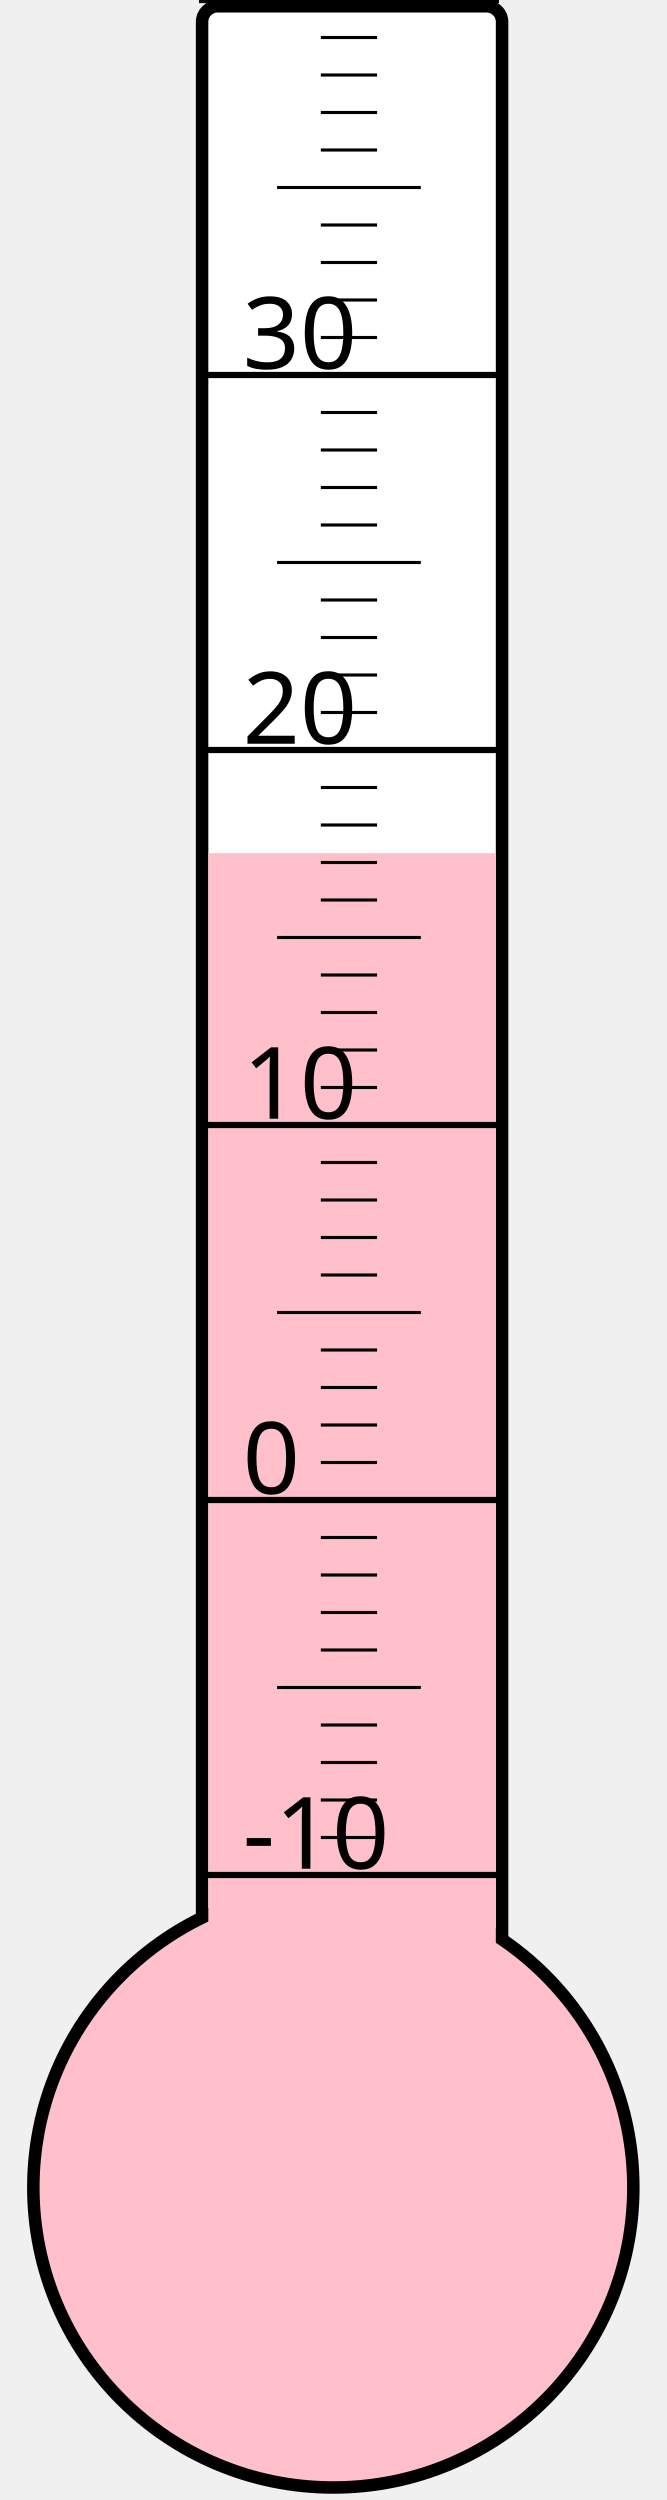
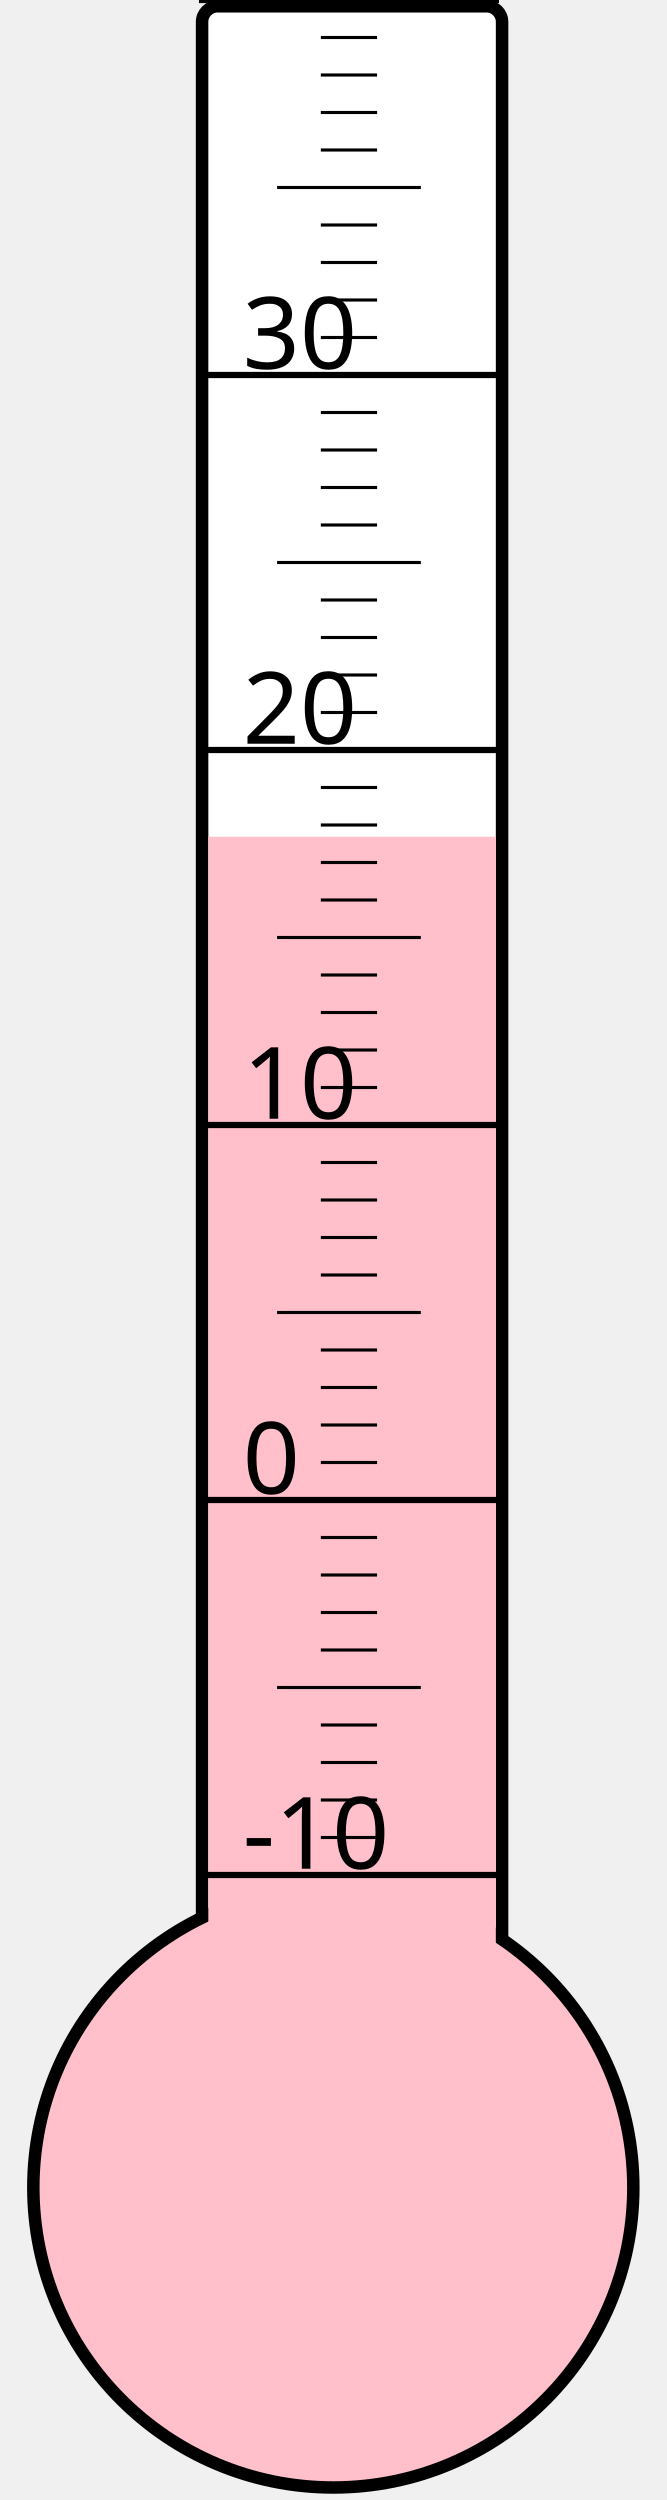
<svg xmlns="http://www.w3.org/2000/svg" width="40px" height="150px" viewBox="0 0 200 800">
  <rect width="200" height="800" x="0" y="0" style="fill: #ffffeb; fill-opacity: 0;" />
  <rect width="96" height="680" x="58" y="2" rx="5" ry="5" style="fill: white; fill-opacity: 1; stroke: black; stroke-width: 4;" />
  <circle cx="100" cy="700" r="96" style="fill: pink; stroke: black; stroke-width: 4;" />
-   <rect width="92" height="427.0" x="60" y="273.0" style="fill: pink; fill-opacity: 1; stroke-width: 0;" />
+   <rect width="92" height="432.25" x="60" y="267.75" style="fill: pink; fill-opacity: 1; stroke-width: 0;" />
  <text x="71" y="598" style="font-family: sans-serif; font-size: 24pt;">-10</text>
  <text x="71" y="478" style="font-family: sans-serif; font-size: 24pt;">0</text>
  <text x="71" y="358" style="font-family: sans-serif; font-size: 24pt;">10</text>
  <text x="71" y="238" style="font-family: sans-serif; font-size: 24pt;">20</text>
  <text x="71" y="118" style="font-family: sans-serif; font-size: 24pt;">30</text>
  <g style="stroke: black;">
    <line x1="57" y1="600" x2="153" y2="600" style="stroke-width: 2;" />
    <line x1="96" y1="588" x2="114" y2="588" style="stroke-width: 1;" />
    <line x1="96" y1="576" x2="114" y2="576" style="stroke-width: 1;" />
    <line x1="96" y1="564" x2="114" y2="564" style="stroke-width: 1;" />
    <line x1="96" y1="552" x2="114" y2="552" style="stroke-width: 1;" />
    <line x1="82" y1="540" x2="128" y2="540" style="stroke-width: 1;" />
    <line x1="96" y1="528" x2="114" y2="528" style="stroke-width: 1;" />
    <line x1="96" y1="516" x2="114" y2="516" style="stroke-width: 1;" />
    <line x1="96" y1="504" x2="114" y2="504" style="stroke-width: 1;" />
    <line x1="96" y1="492" x2="114" y2="492" style="stroke-width: 1;" />
    <line x1="57" y1="480" x2="153" y2="480" style="stroke-width: 2;" />
    <line x1="96" y1="468" x2="114" y2="468" style="stroke-width: 1;" />
    <line x1="96" y1="456" x2="114" y2="456" style="stroke-width: 1;" />
    <line x1="96" y1="444" x2="114" y2="444" style="stroke-width: 1;" />
    <line x1="96" y1="432" x2="114" y2="432" style="stroke-width: 1;" />
    <line x1="82" y1="420" x2="128" y2="420" style="stroke-width: 1;" />
    <line x1="96" y1="408" x2="114" y2="408" style="stroke-width: 1;" />
    <line x1="96" y1="396" x2="114" y2="396" style="stroke-width: 1;" />
    <line x1="96" y1="384" x2="114" y2="384" style="stroke-width: 1;" />
    <line x1="96" y1="372" x2="114" y2="372" style="stroke-width: 1;" />
    <line x1="57" y1="360" x2="153" y2="360" style="stroke-width: 2;" />
    <line x1="96" y1="348" x2="114" y2="348" style="stroke-width: 1;" />
    <line x1="96" y1="336" x2="114" y2="336" style="stroke-width: 1;" />
    <line x1="96" y1="324" x2="114" y2="324" style="stroke-width: 1;" />
    <line x1="96" y1="312" x2="114" y2="312" style="stroke-width: 1;" />
    <line x1="82" y1="300" x2="128" y2="300" style="stroke-width: 1;" />
    <line x1="96" y1="288" x2="114" y2="288" style="stroke-width: 1;" />
    <line x1="96" y1="276" x2="114" y2="276" style="stroke-width: 1;" />
    <line x1="96" y1="264" x2="114" y2="264" style="stroke-width: 1;" />
    <line x1="96" y1="252" x2="114" y2="252" style="stroke-width: 1;" />
    <line x1="57" y1="240" x2="153" y2="240" style="stroke-width: 2;" />
    <line x1="96" y1="228" x2="114" y2="228" style="stroke-width: 1;" />
    <line x1="96" y1="216" x2="114" y2="216" style="stroke-width: 1;" />
    <line x1="96" y1="204" x2="114" y2="204" style="stroke-width: 1;" />
    <line x1="96" y1="192" x2="114" y2="192" style="stroke-width: 1;" />
    <line x1="82" y1="180" x2="128" y2="180" style="stroke-width: 1;" />
    <line x1="96" y1="168" x2="114" y2="168" style="stroke-width: 1;" />
    <line x1="96" y1="156" x2="114" y2="156" style="stroke-width: 1;" />
    <line x1="96" y1="144" x2="114" y2="144" style="stroke-width: 1;" />
    <line x1="96" y1="132" x2="114" y2="132" style="stroke-width: 1;" />
    <line x1="57" y1="120" x2="153" y2="120" style="stroke-width: 2;" />
    <line x1="96" y1="108" x2="114" y2="108" style="stroke-width: 1;" />
    <line x1="96" y1="96" x2="114" y2="96" style="stroke-width: 1;" />
    <line x1="96" y1="84" x2="114" y2="84" style="stroke-width: 1;" />
    <line x1="96" y1="72" x2="114" y2="72" style="stroke-width: 1;" />
    <line x1="82" y1="60" x2="128" y2="60" style="stroke-width: 1;" />
    <line x1="96" y1="48" x2="114" y2="48" style="stroke-width: 1;" />
    <line x1="96" y1="36" x2="114" y2="36" style="stroke-width: 1;" />
    <line x1="96" y1="24" x2="114" y2="24" style="stroke-width: 1;" />
    <line x1="96" y1="12" x2="114" y2="12" style="stroke-width: 1;" />
    <line x1="57" y1="0" x2="153" y2="0" style="stroke-width: 2;" />
  </g>
</svg>
